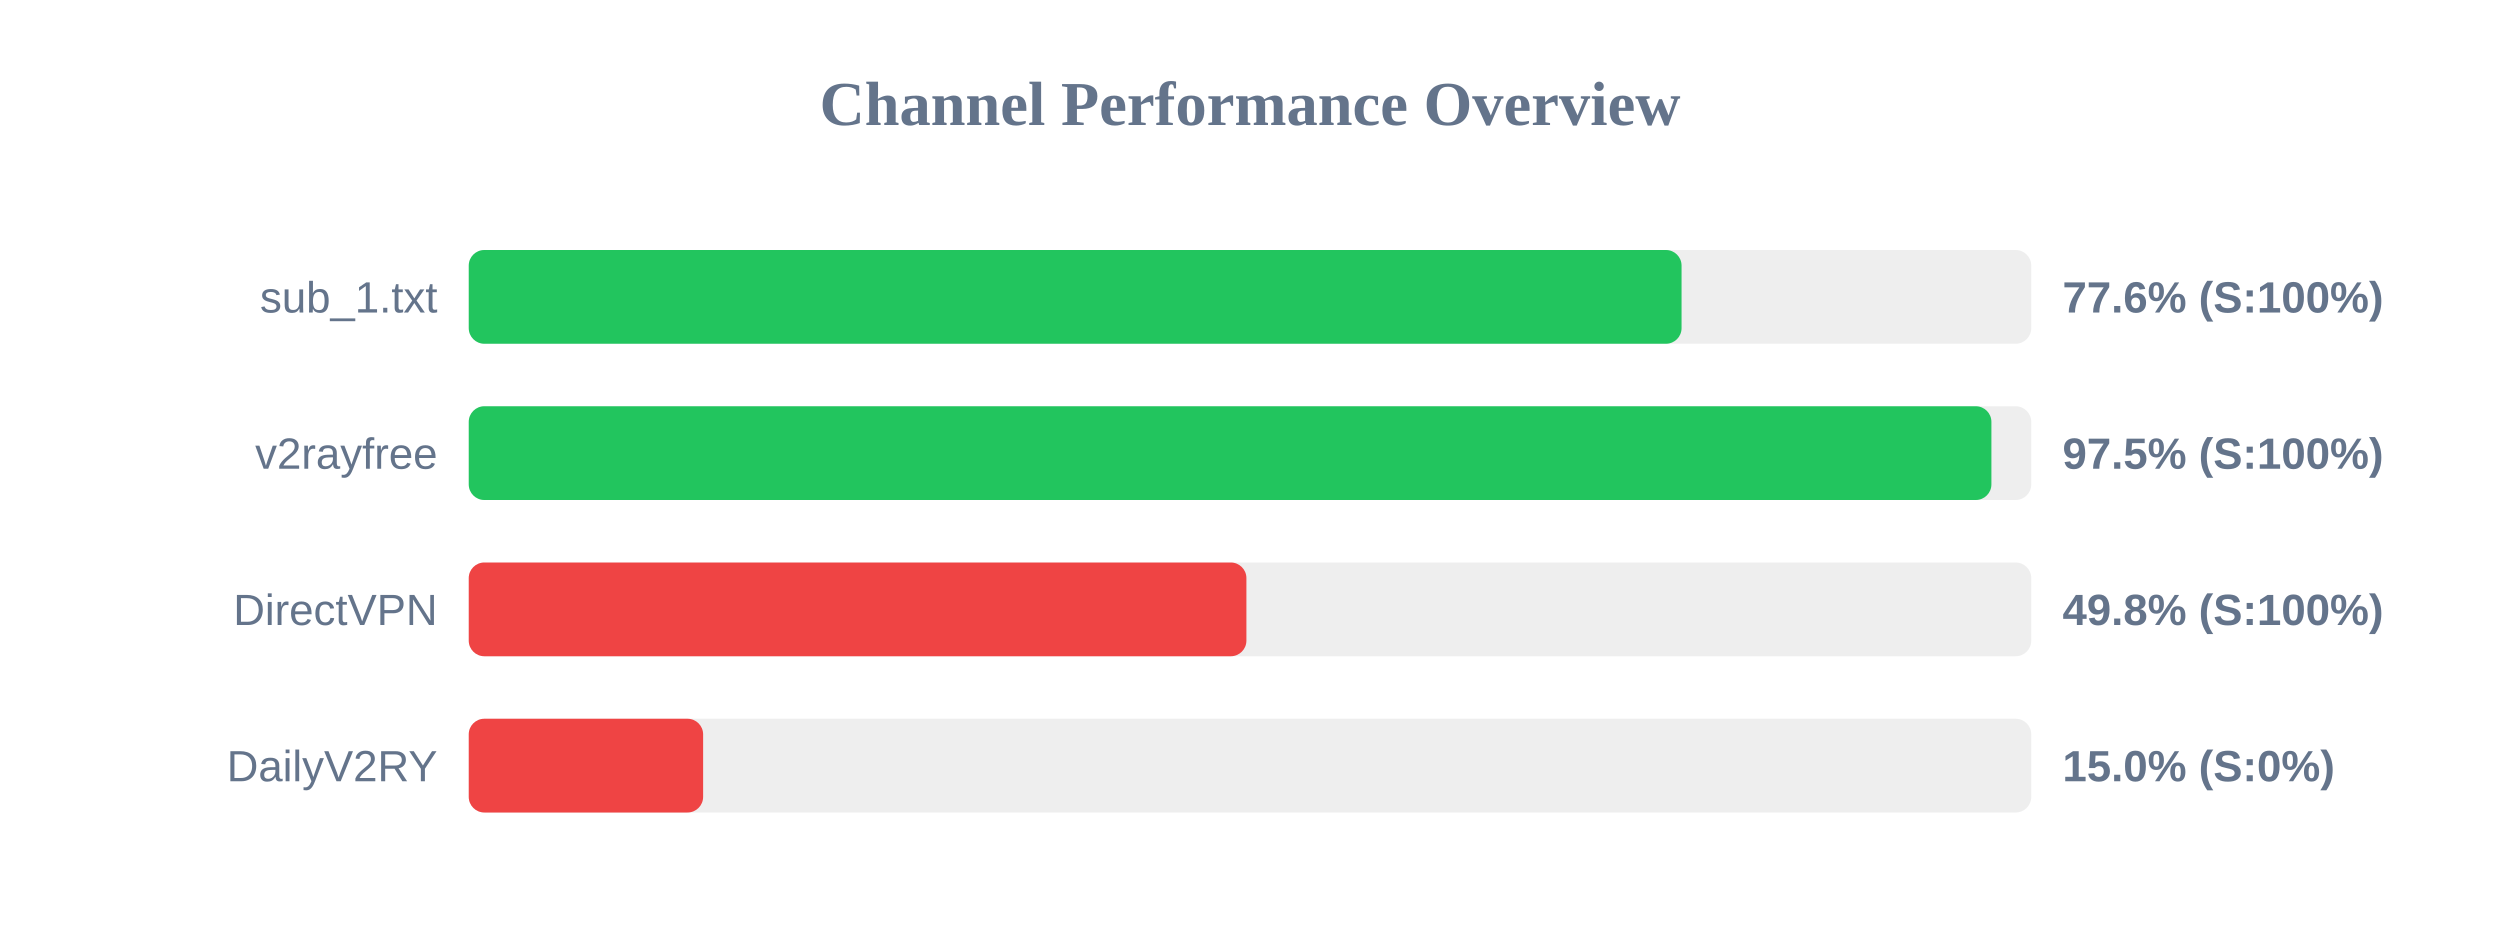
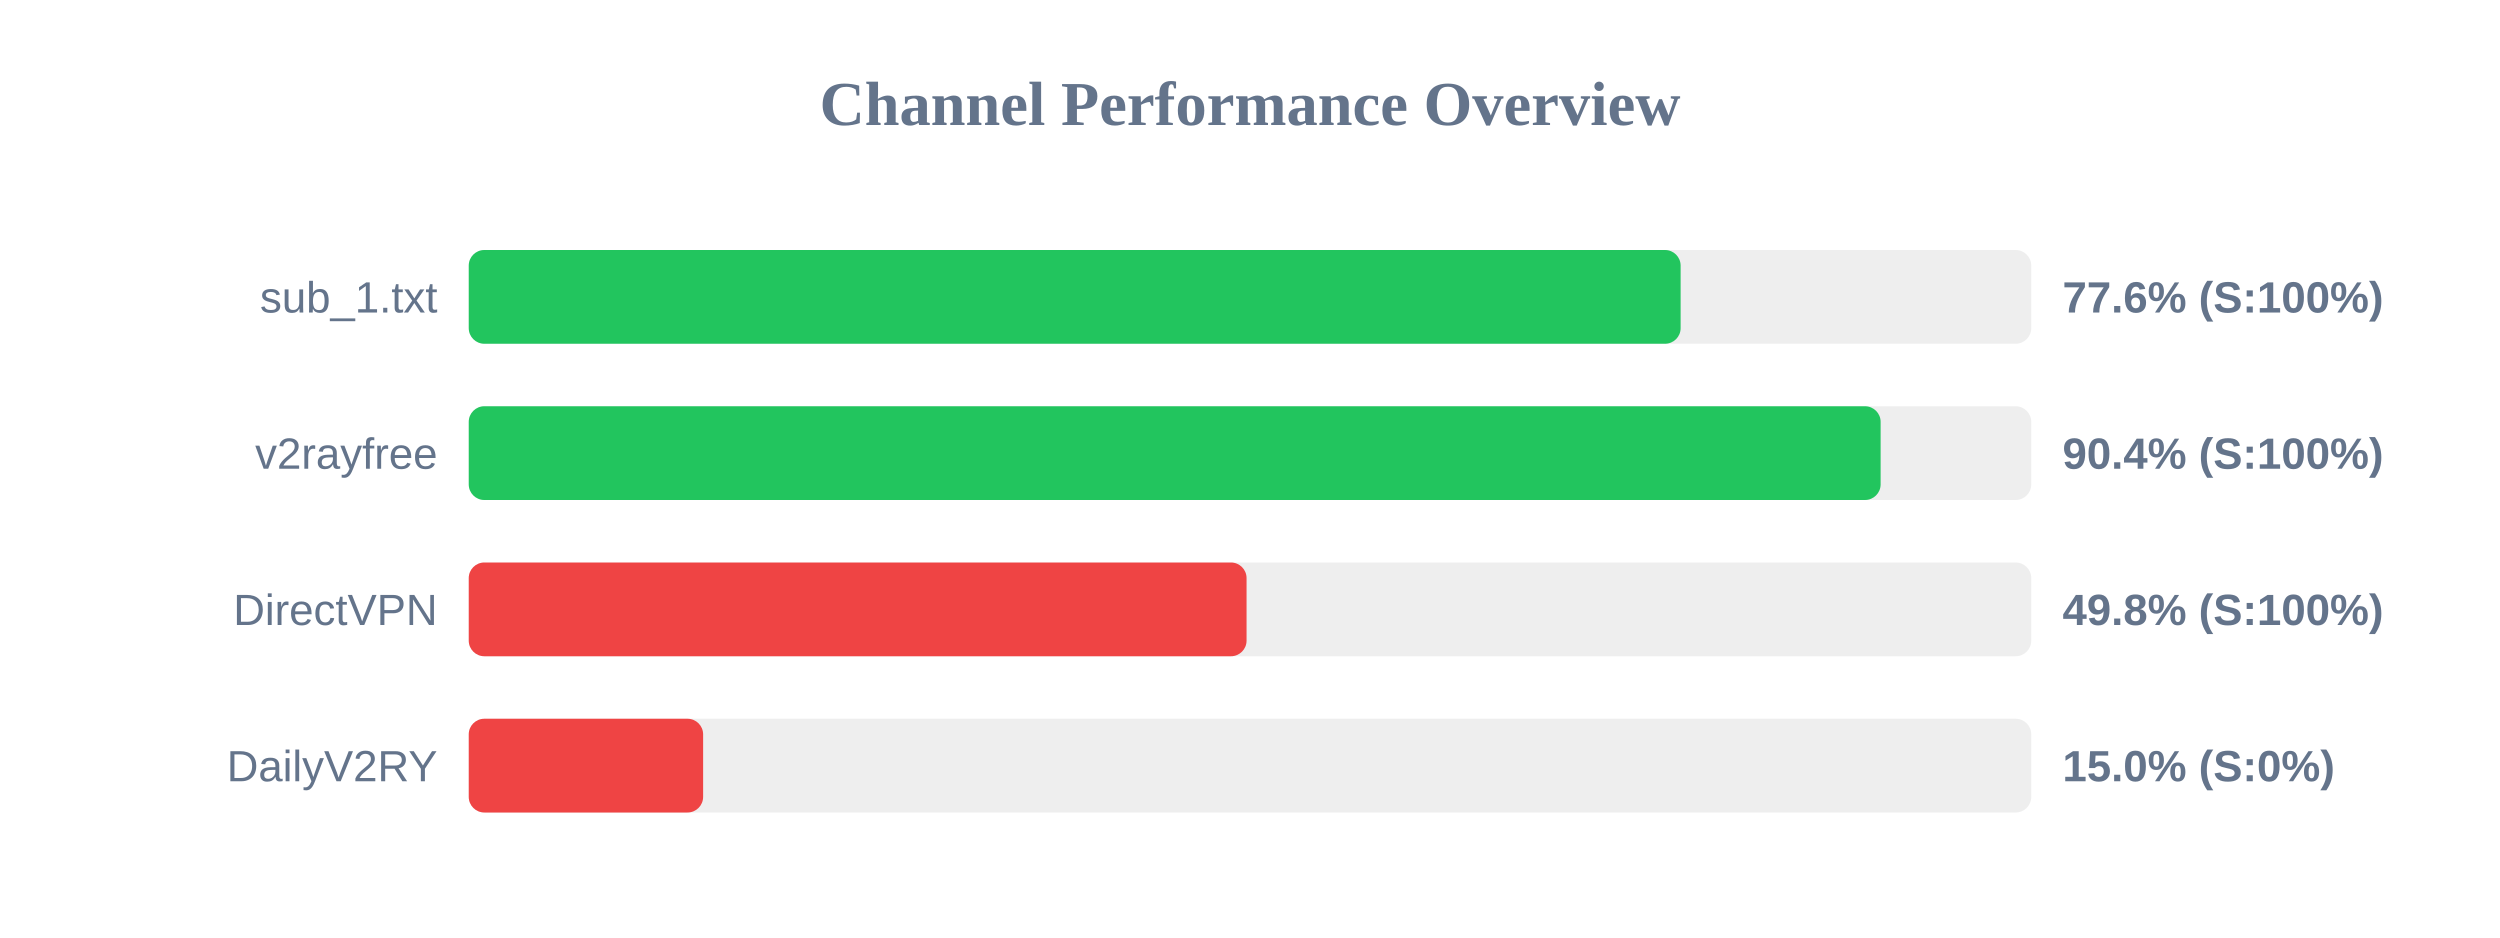
<svg xmlns="http://www.w3.org/2000/svg" width="800" height="300" version="1.1">
  <style>
        .row { font: 14px Arial; fill: #64748b; }
        .score { font: bold 14px Arial; fill: #64748b; }
    </style>
  <text x="400" y="40" text-anchor="middle" font-size="20px" font-weight="bold" fill="#64748b">Channel Performance Overview</text>
  <rect x="150" y="80" width="500" height="30" fill="#eee" rx="5" />
-   <rect x="150" y="80" width="388.1" height="30" fill="#22c55e" rx="5" />
+   <rect x="150" y="80" width="387.8" height="30" fill="#22c55e" rx="5" />
  <text x="140" y="100" text-anchor="end" class="row">sub_1.txt</text>
  <text x="660" y="100" text-anchor="start" class="score">77.6% (S:100%)</text>
  <rect x="150" y="130" width="500" height="30" fill="#eee" rx="5" />
-   <rect x="150" y="130" width="487.25" height="30" fill="#22c55e" rx="5" />
+   <rect x="150" y="130" width="451.8" height="30" fill="#22c55e" rx="5" />
  <text x="140" y="150" text-anchor="end" class="row">v2rayfree</text>
-   <text x="660" y="150" text-anchor="start" class="score">97.5% (S:100%)</text>
+   <text x="660" y="150" text-anchor="start" class="score">90.4% (S:100%)</text>
  <rect x="150" y="180" width="500" height="30" fill="#eee" rx="5" />
-   <rect x="150" y="180" width="248.85" height="30" fill="#ef4444" rx="5" />
+   <rect x="150" y="180" width="248.9" height="30" fill="#ef4444" rx="5" />
  <text x="140" y="200" text-anchor="end" class="row">DirectVPN</text>
  <text x="660" y="200" text-anchor="start" class="score">49.8% (S:100%)</text>
  <rect x="150" y="230" width="500" height="30" fill="#eee" rx="5" />
  <rect x="150" y="230" width="75.0" height="30" fill="#ef4444" rx="5" />
  <text x="140" y="250" text-anchor="end" class="row">DailyV2RY</text>
  <text x="660" y="250" text-anchor="start" class="score">15.0% (S:0%)</text>
</svg>
